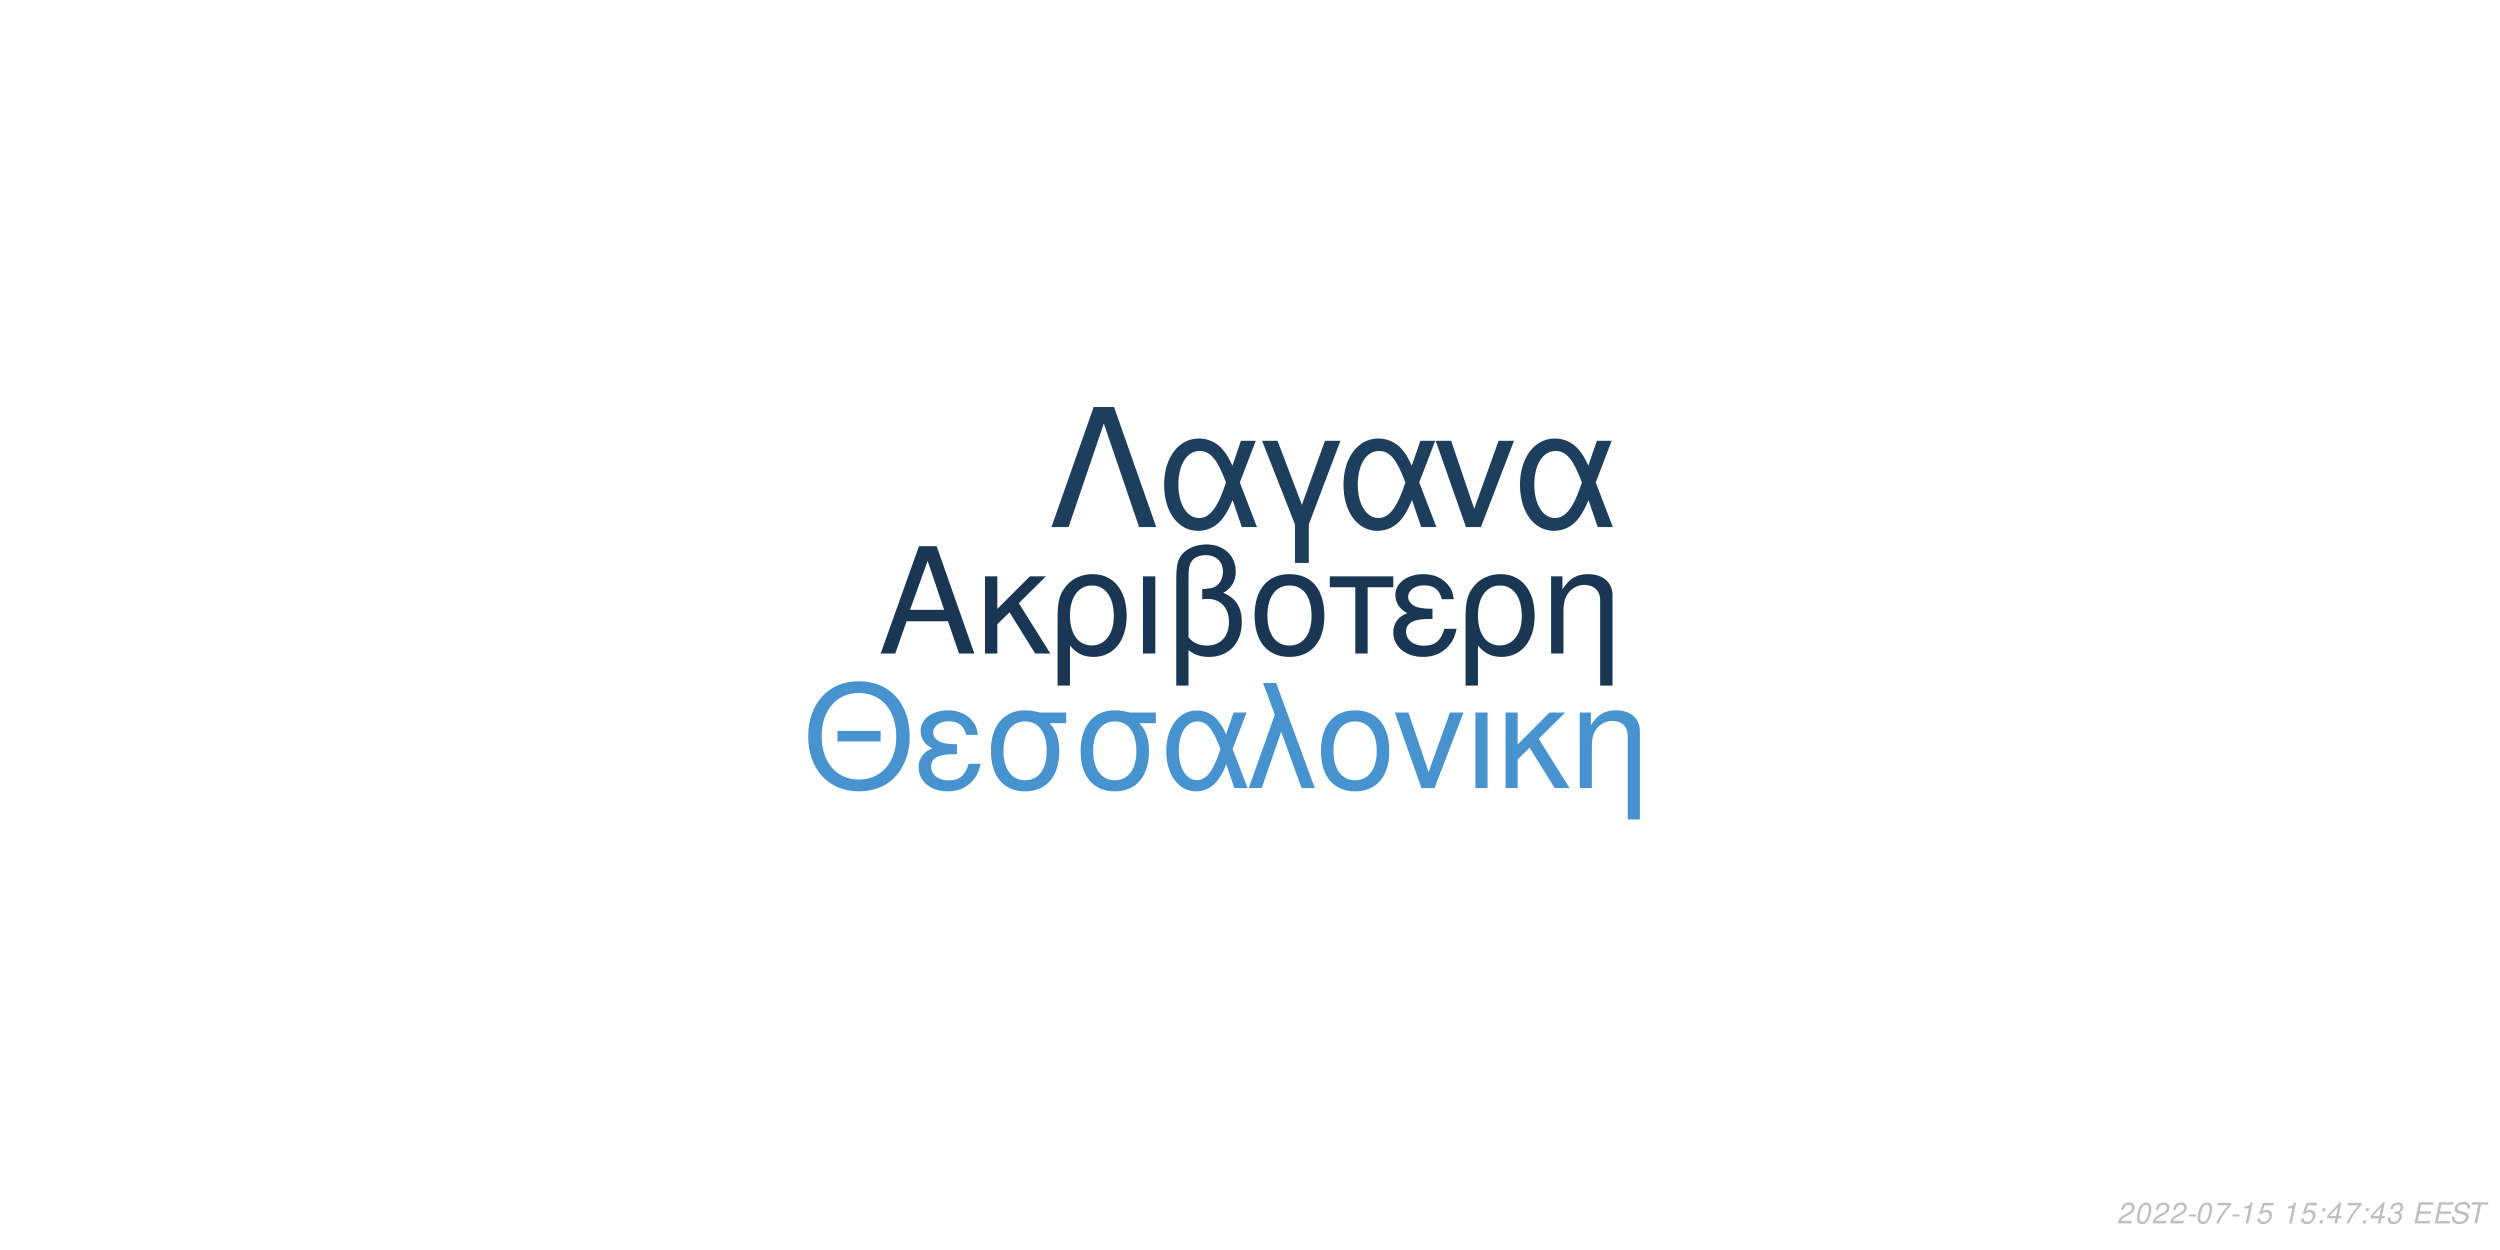
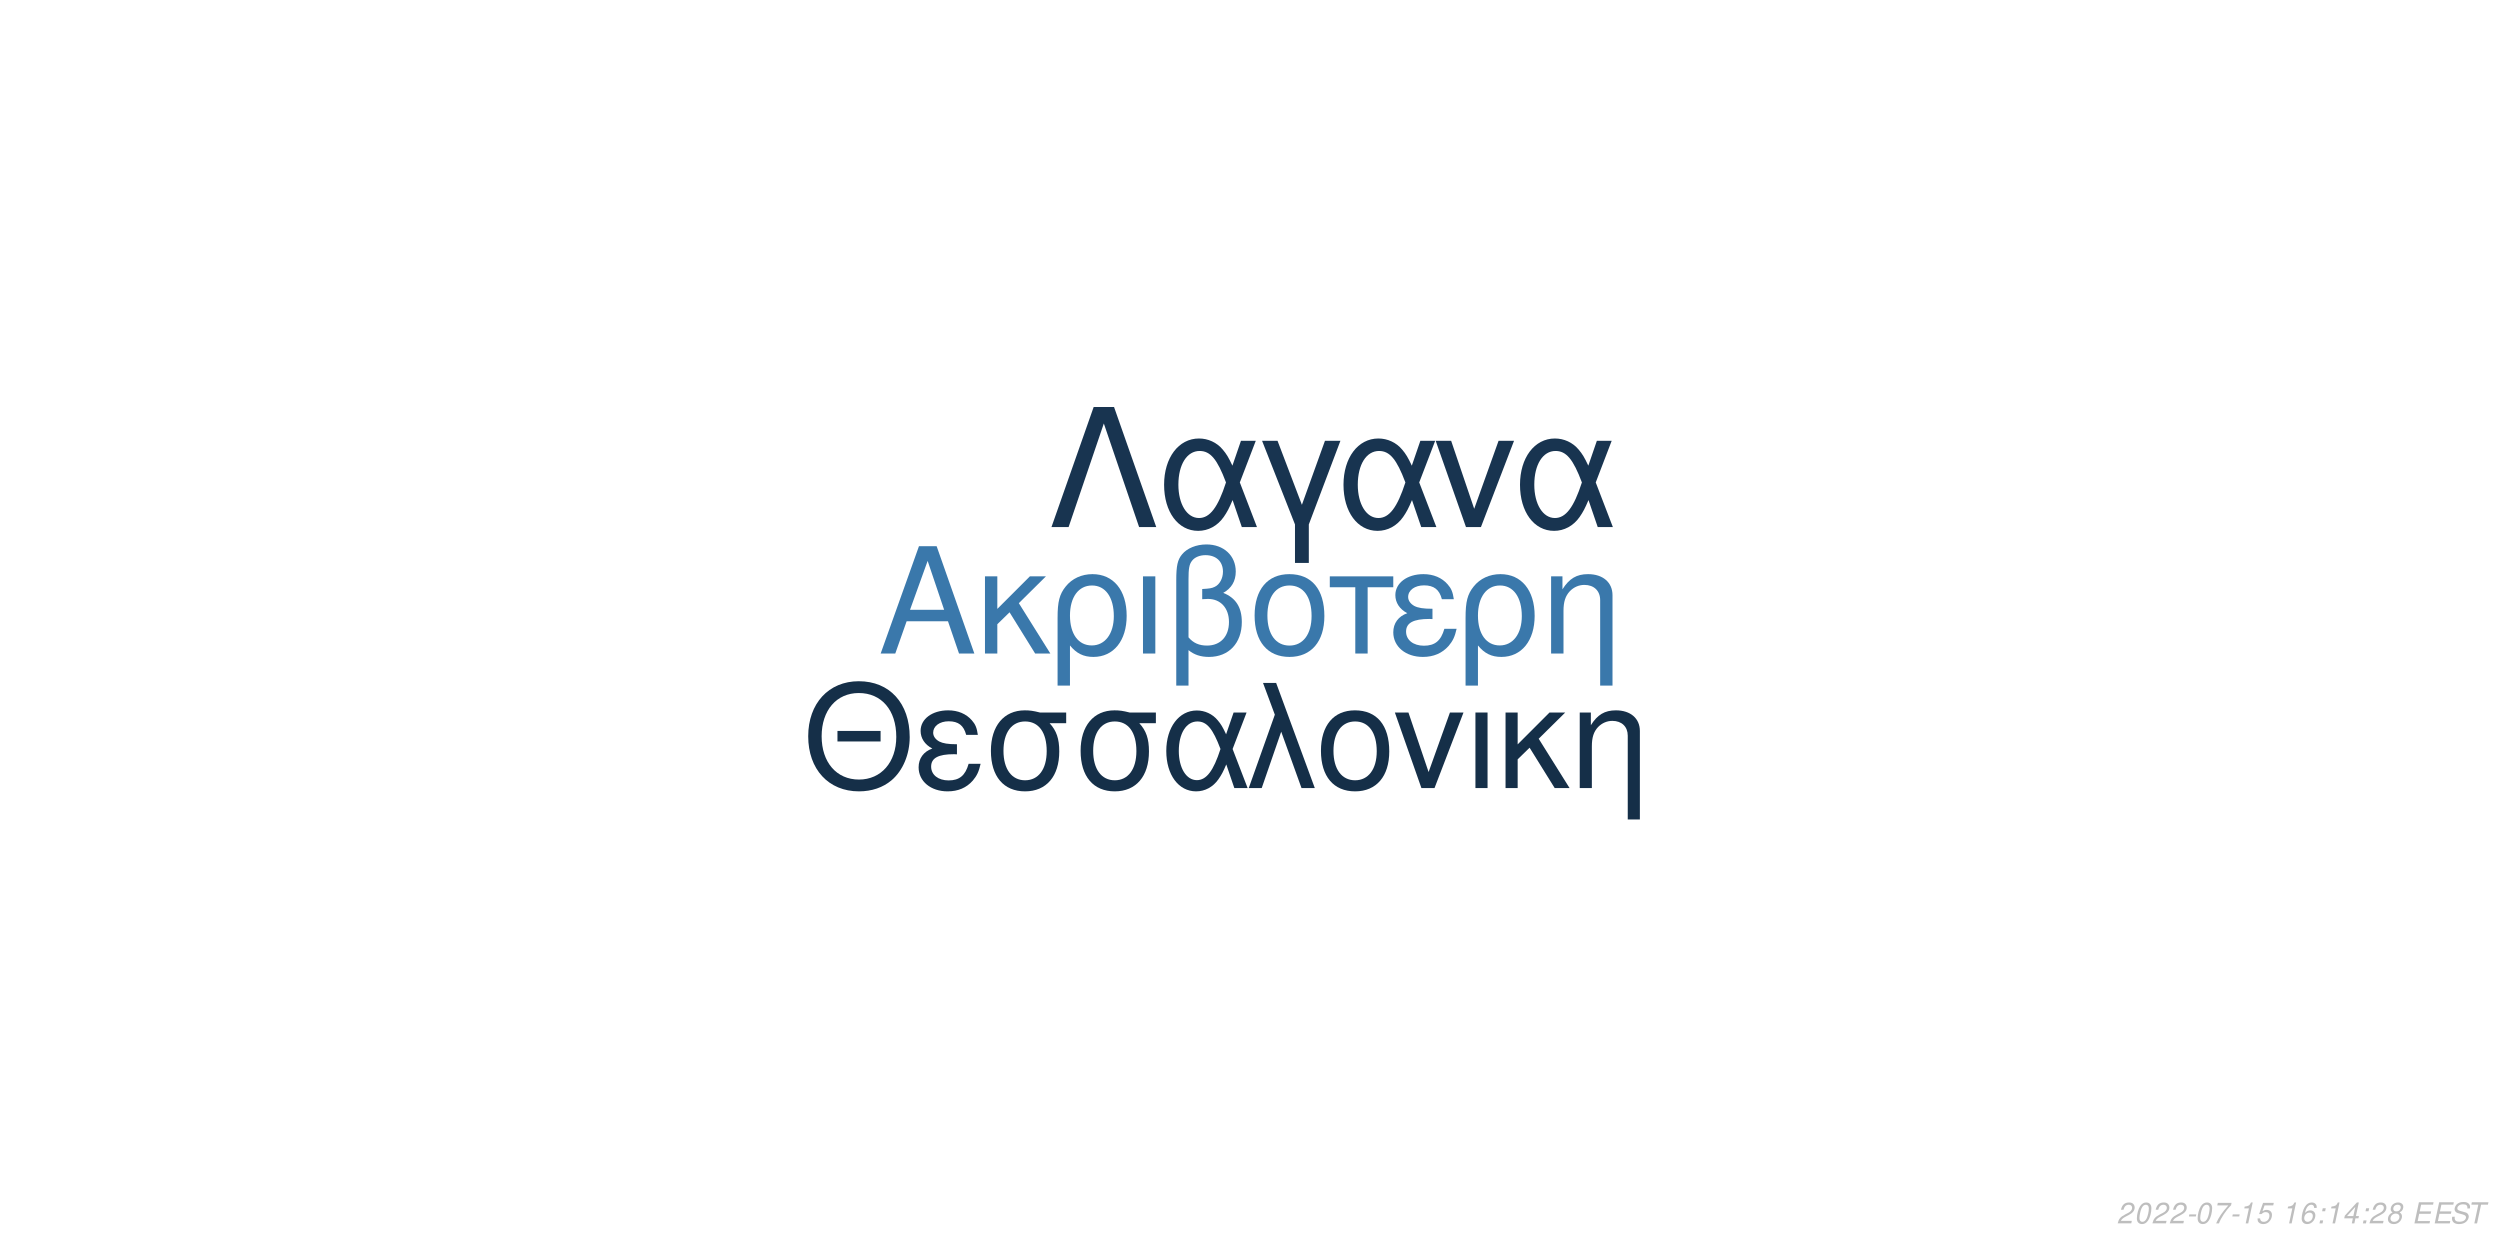
<svg xmlns="http://www.w3.org/2000/svg" xmlns:xlink="http://www.w3.org/1999/xlink" width="864pt" height="432pt" viewBox="0 0 864 432" version="1.1">
  <defs>
    <g>
      <symbol overflow="visible" id="glyph0-0">
        <path style="stroke:none;" d="" />
      </symbol>
      <symbol overflow="visible" id="glyph0-1">
        <path style="stroke:none;" d="M 24.125 -11.141 L 27.938 0 L 33.234 0 L 20.203 -37.094 L 14.094 -37.094 L 0.859 0 L 5.906 0 L 9.828 -11.141 Z M 22.797 -15.109 L 11 -15.109 L 17.094 -32.016 Z M 22.797 -15.109 " />
      </symbol>
      <symbol overflow="visible" id="glyph0-2">
        <path style="stroke:none;" d="M 7.172 -15.422 L 7.172 -26.672 L 2.906 -26.672 L 2.906 0 L 7.172 0 L 7.172 -10.125 L 11.406 -14.25 L 20.25 0 L 25.5 0 L 14.609 -17.406 L 23.969 -26.672 L 18.422 -26.672 Z M 7.172 -15.422 " />
      </symbol>
      <symbol overflow="visible" id="glyph0-3">
        <path style="stroke:none;" d="M 3 11.094 L 7.281 11.094 L 7.281 -2.797 C 9.516 -0.047 11.953 1.172 15.375 1.172 C 22.344 1.172 26.875 -4.422 26.875 -13.031 C 26.875 -21.891 22.297 -27.438 15.062 -27.438 C 11.297 -27.438 7.984 -25.906 5.797 -23.156 C 3.672 -20.516 3 -17.969 3 -12.359 Z M 14.906 -23.516 C 19.547 -23.516 22.438 -19.438 22.438 -12.922 C 22.438 -6.812 19.391 -2.797 14.812 -2.797 C 10.172 -2.797 7.281 -6.766 7.281 -13.125 C 7.281 -19.484 10.234 -23.516 14.906 -23.516 Z M 14.906 -23.516 " />
      </symbol>
      <symbol overflow="visible" id="glyph0-4">
        <path style="stroke:none;" d="M 3.516 0 L 7.781 0 L 7.781 -26.672 L 3.516 -26.672 Z M 3.516 0 " />
      </symbol>
      <symbol overflow="visible" id="glyph0-5">
        <path style="stroke:none;" d="M 4.016 11.094 L 8.25 11.094 L 8.25 -1.172 C 10.172 0.406 12.422 1.172 15.312 1.172 C 22.188 1.172 26.672 -3.609 26.672 -10.891 C 26.672 -15.984 24.578 -19.234 20.25 -20.969 C 23.109 -22.547 24.578 -25.031 24.578 -28.344 C 24.578 -33.844 20.406 -37.703 14.453 -37.703 C 10.938 -37.703 7.734 -36.391 6 -34.25 C 4.484 -32.422 4.016 -30.328 4.016 -25.391 Z M 8.25 -25.656 C 8.25 -29.359 8.5 -30.844 9.469 -32.062 C 10.375 -33.281 12.156 -34 14.094 -34 C 17.812 -34 20.156 -31.812 20.156 -28.297 C 20.156 -25.953 18.984 -23.812 17.297 -23.047 C 16.281 -22.547 15.469 -22.438 12.984 -22.297 L 12.984 -18.781 C 13.734 -18.828 14.344 -18.875 14.969 -18.875 C 19.344 -18.875 22.234 -15.719 22.234 -10.891 C 22.234 -5.906 19.281 -2.75 14.656 -2.75 C 11.953 -2.75 9.922 -3.609 8.25 -5.594 Z M 8.25 -25.656 " />
      </symbol>
      <symbol overflow="visible" id="glyph0-6">
        <path style="stroke:none;" d="M 14.094 -27.438 C 6.562 -27.438 2.094 -22.094 2.094 -13.125 C 2.094 -4.125 6.562 1.172 14.141 1.172 C 21.672 1.172 26.203 -4.172 26.203 -12.922 C 26.203 -22.188 21.828 -27.438 14.094 -27.438 Z M 14.141 -23.516 C 18.938 -23.516 21.781 -19.594 21.781 -12.984 C 21.781 -6.672 18.828 -2.75 14.141 -2.75 C 9.422 -2.75 6.516 -6.672 6.516 -13.125 C 6.516 -19.594 9.422 -23.516 14.141 -23.516 Z M 14.141 -23.516 " />
      </symbol>
      <symbol overflow="visible" id="glyph0-7">
        <path style="stroke:none;" d="M 7.891 0 L 12.156 0 L 12.156 -22.906 L 21.016 -22.906 L 21.016 -26.672 L -0.922 -26.672 L -0.922 -22.906 L 7.891 -22.906 Z M 7.891 0 " />
      </symbol>
      <symbol overflow="visible" id="glyph0-8">
        <path style="stroke:none;" d="M 14.562 -15.469 C 11.344 -15.469 9.562 -15.781 8.297 -16.438 C 6.922 -17.203 6.156 -18.328 6.156 -19.547 C 6.156 -21.891 8.453 -23.562 11.656 -23.562 C 15.062 -23.562 16.953 -22.094 17.812 -18.781 L 21.938 -18.781 C 21.578 -21.266 21.062 -22.5 19.797 -23.922 C 17.812 -26.203 14.906 -27.438 11.453 -27.438 C 5.797 -27.438 1.734 -24.375 1.734 -20.203 C 1.734 -17.609 3.156 -15.375 5.859 -13.938 C 2.797 -12.875 1.016 -10.484 1.016 -7.328 C 1.016 -2.391 5.297 1.172 11.25 1.172 C 14.969 1.172 17.906 -0.109 20.156 -2.641 C 21.578 -4.328 22.297 -5.797 22.906 -8.547 L 18.672 -8.547 C 17.5 -4.422 15.422 -2.703 11.609 -2.703 C 7.938 -2.703 5.438 -4.688 5.438 -7.578 C 5.438 -10.578 7.938 -11.953 13.484 -11.953 C 13.641 -11.953 14.094 -11.953 14.562 -11.906 Z M 14.562 -15.469 " />
      </symbol>
      <symbol overflow="visible" id="glyph0-9">
        <path style="stroke:none;" d="M 3.562 -26.672 L 3.562 0 L 7.844 0 L 7.844 -14.703 C 7.844 -17.906 8.5 -19.891 10.031 -21.531 C 11.406 -22.953 13.188 -23.719 15.062 -23.719 C 18.375 -23.719 20.516 -21.672 20.516 -18.469 L 20.516 11.094 L 24.781 11.094 L 24.781 -20.156 C 24.781 -24.578 21.469 -27.438 16.328 -27.438 C 12.359 -27.438 9.828 -25.906 7.484 -22.188 L 7.484 -26.672 Z M 3.562 -26.672 " />
      </symbol>
      <symbol overflow="visible" id="glyph1-0">
        <path style="stroke:none;" d="" />
      </symbol>
      <symbol overflow="visible" id="glyph1-1">
        <path style="stroke:none;" d="M 26.859 -19.734 L 11.953 -19.734 L 11.953 -16.094 L 26.859 -16.094 Z M 19.328 -36.922 C 8.922 -36.922 1.844 -29.25 1.844 -17.891 C 1.844 -6.484 8.875 1.141 19.391 1.141 C 23.812 1.141 27.703 -0.203 30.641 -2.688 C 34.578 -6.031 36.922 -11.656 36.922 -17.594 C 36.922 -29.297 30 -36.922 19.328 -36.922 Z M 19.328 -32.844 C 27.203 -32.844 32.281 -26.906 32.281 -17.688 C 32.281 -8.922 27.062 -2.938 19.391 -2.938 C 11.609 -2.938 6.484 -8.922 6.484 -17.891 C 6.484 -26.859 11.609 -32.844 19.328 -32.844 Z M 19.328 -32.844 " />
      </symbol>
      <symbol overflow="visible" id="glyph1-2">
        <path style="stroke:none;" d="M 14.25 -15.141 C 11.109 -15.141 9.375 -15.453 8.125 -16.094 C 6.781 -16.844 6.031 -17.938 6.031 -19.141 C 6.031 -21.422 8.266 -23.078 11.406 -23.078 C 14.75 -23.078 16.594 -21.625 17.438 -18.391 L 21.469 -18.391 C 21.125 -20.828 20.625 -22.031 19.391 -23.422 C 17.438 -25.656 14.594 -26.859 11.219 -26.859 C 5.688 -26.859 1.688 -23.875 1.688 -19.781 C 1.688 -17.234 3.094 -15.047 5.734 -13.656 C 2.734 -12.609 1 -10.266 1 -7.172 C 1 -2.344 5.188 1.141 11.016 1.141 C 14.656 1.141 17.547 -0.094 19.734 -2.594 C 21.125 -4.234 21.828 -5.688 22.422 -8.375 L 18.281 -8.375 C 17.141 -4.328 15.094 -2.641 11.359 -2.641 C 7.766 -2.641 5.328 -4.578 5.328 -7.422 C 5.328 -10.359 7.766 -11.703 13.203 -11.703 C 13.359 -11.703 13.797 -11.703 14.25 -11.656 Z M 14.25 -15.141 " />
      </symbol>
      <symbol overflow="visible" id="glyph1-3">
        <path style="stroke:none;" d="M 29 -26.109 L 19.938 -26.109 C 17.594 -26.703 16.438 -26.859 14.703 -26.859 C 7.469 -26.859 2.984 -21.469 2.984 -12.859 C 2.984 -4.031 7.375 1.141 14.797 1.141 C 22.172 1.141 26.609 -4.078 26.609 -12.656 C 26.609 -17.047 25.656 -19.828 23.266 -22.422 L 29 -22.422 Z M 14.797 -23.016 C 19.531 -23.016 22.266 -19.234 22.266 -12.75 C 22.266 -6.531 19.438 -2.688 14.797 -2.688 C 10.172 -2.688 7.328 -6.531 7.328 -12.859 C 7.328 -19.188 10.172 -23.016 14.797 -23.016 Z M 14.797 -23.016 " />
      </symbol>
      <symbol overflow="visible" id="glyph1-4">
        <path style="stroke:none;" d="M 29.344 -26.109 L 24.859 -26.109 L 22.266 -18.578 C 21.125 -21.031 20.484 -22.125 19.328 -23.469 C 17.547 -25.609 14.906 -26.812 12.156 -26.812 C 5.984 -26.812 1.594 -20.984 1.594 -12.812 C 1.594 -4.578 5.828 1.141 11.906 1.141 C 14.953 1.141 17.734 -0.344 19.625 -3.047 C 20.672 -4.531 21.281 -5.688 22.328 -8.172 L 25.109 0 L 29.703 0 L 24.516 -13.5 Z M 20.328 -13.5 C 17.891 -5.922 15.453 -2.734 12.156 -2.734 C 8.516 -2.734 5.922 -6.922 5.922 -12.812 C 5.922 -18.938 8.516 -23.016 12.359 -23.016 C 15.594 -23.016 17.688 -20.531 20.328 -13.5 Z M 20.328 -13.5 " />
      </symbol>
      <symbol overflow="visible" id="glyph1-5">
        <path style="stroke:none;" d="M 1.094 0 L 5.578 0 L 12.312 -19.484 L 19.328 0 L 23.922 0 L 10.562 -36.328 L 6.031 -36.328 L 10.109 -25.359 Z M 1.094 0 " />
      </symbol>
      <symbol overflow="visible" id="glyph1-6">
        <path style="stroke:none;" d="M 13.797 -26.859 C 6.422 -26.859 2.047 -21.625 2.047 -12.859 C 2.047 -4.031 6.422 1.141 13.859 1.141 C 21.234 1.141 25.656 -4.078 25.656 -12.656 C 25.656 -21.719 21.375 -26.859 13.797 -26.859 Z M 13.859 -23.016 C 18.531 -23.016 21.328 -19.188 21.328 -12.703 C 21.328 -6.531 18.438 -2.688 13.859 -2.688 C 9.219 -2.688 6.375 -6.531 6.375 -12.859 C 6.375 -19.188 9.219 -23.016 13.859 -23.016 Z M 13.859 -23.016 " />
      </symbol>
      <symbol overflow="visible" id="glyph1-7">
        <path style="stroke:none;" d="M 14.297 0 L 24.312 -26.109 L 19.625 -26.109 L 12.25 -5.531 L 5.281 -26.109 L 0.594 -26.109 L 9.766 0 Z M 14.297 0 " />
      </symbol>
      <symbol overflow="visible" id="glyph1-8">
        <path style="stroke:none;" d="M 3.438 0 L 7.625 0 L 7.625 -26.109 L 3.438 -26.109 Z M 3.438 0 " />
      </symbol>
      <symbol overflow="visible" id="glyph1-9">
        <path style="stroke:none;" d="M 7.031 -15.094 L 7.031 -26.109 L 2.844 -26.109 L 2.844 0 L 7.031 0 L 7.031 -9.922 L 11.156 -13.953 L 19.828 0 L 24.969 0 L 14.297 -17.047 L 23.469 -26.109 L 18.031 -26.109 Z M 7.031 -15.094 " />
      </symbol>
      <symbol overflow="visible" id="glyph1-10">
        <path style="stroke:none;" d="M 3.484 -26.109 L 3.484 0 L 7.672 0 L 7.672 -14.406 C 7.672 -17.547 8.328 -19.484 9.812 -21.078 C 11.156 -22.469 12.906 -23.219 14.75 -23.219 C 17.984 -23.219 20.078 -21.234 20.078 -18.094 L 20.078 10.859 L 24.266 10.859 L 24.266 -19.734 C 24.266 -24.062 21.031 -26.859 16 -26.859 C 12.109 -26.859 9.609 -25.359 7.328 -21.719 L 7.328 -26.109 Z M 3.484 -26.109 " />
      </symbol>
      <symbol overflow="visible" id="glyph2-0">
        <path style="stroke:none;" d="" />
      </symbol>
      <symbol overflow="visible" id="glyph2-1">
        <path style="stroke:none;" d="M 22.531 -41.484 L 15.484 -41.484 L 0.906 0 L 6.828 0 L 19 -35.797 L 31.188 0 L 37.109 0 Z M 22.531 -41.484 " />
      </symbol>
      <symbol overflow="visible" id="glyph2-2">
        <path style="stroke:none;" d="M 33.516 -29.812 L 28.391 -29.812 L 25.438 -21.219 C 24.125 -24.016 23.391 -25.266 22.078 -26.797 C 20.031 -29.25 17.016 -30.609 13.891 -30.609 C 6.828 -30.609 1.828 -23.953 1.828 -14.625 C 1.828 -5.234 6.656 1.312 13.594 1.312 C 17.078 1.312 20.266 -0.391 22.422 -3.469 C 23.609 -5.172 24.297 -6.484 25.5 -9.328 L 28.688 0 L 33.922 0 L 28 -15.422 Z M 23.219 -15.422 C 20.422 -6.766 17.641 -3.125 13.891 -3.125 C 9.734 -3.125 6.766 -7.906 6.766 -14.625 C 6.766 -21.625 9.734 -26.297 14.109 -26.297 C 17.812 -26.297 20.203 -23.453 23.219 -15.422 Z M 23.219 -15.422 " />
      </symbol>
      <symbol overflow="visible" id="glyph2-3">
        <path style="stroke:none;" d="M 12.062 12.406 L 16.844 12.406 L 16.844 -0.906 L 27.766 -29.812 L 22.422 -29.812 L 14.453 -7.688 L 6.031 -29.812 L 0.688 -29.812 L 12.062 -0.906 Z M 12.062 12.406 " />
      </symbol>
      <symbol overflow="visible" id="glyph2-4">
        <path style="stroke:none;" d="M 16.328 0 L 27.766 -29.812 L 22.422 -29.812 L 14 -6.312 L 6.031 -29.812 L 0.688 -29.812 L 11.156 0 Z M 16.328 0 " />
      </symbol>
      <symbol overflow="visible" id="glyph3-0">
        <path style="stroke:none;" d="" />
      </symbol>
      <symbol overflow="visible" id="glyph3-1">
        <path style="stroke:none;" d="M 5.234 -0.875 L 1.469 -0.875 C 1.641 -1.375 2.203 -1.891 3.109 -2.344 L 4.234 -2.938 C 5.562 -3.625 6.219 -4.469 6.219 -5.484 C 6.219 -5.938 6.062 -6.359 5.797 -6.656 C 5.469 -7.047 4.984 -7.234 4.312 -7.234 C 2.766 -7.234 1.891 -6.453 1.484 -4.734 L 2.375 -4.734 C 2.484 -5.188 2.609 -5.484 2.797 -5.75 C 3.094 -6.203 3.609 -6.453 4.188 -6.453 C 4.891 -6.453 5.344 -6.031 5.344 -5.375 C 5.344 -4.703 4.859 -4.094 4.016 -3.656 L 2.984 -3.125 C 1.234 -2.188 0.797 -1.656 0.344 -0.016 L 5.047 -0.016 Z M 5.234 -0.875 " />
      </symbol>
      <symbol overflow="visible" id="glyph3-2">
        <path style="stroke:none;" d="M 4.203 -7.234 C 3.375 -7.234 2.688 -6.812 2.125 -5.984 C 1.484 -5.047 0.984 -3.188 0.984 -1.734 C 0.984 -1.109 1.172 -0.562 1.484 -0.266 C 1.797 0.047 2.281 0.234 2.766 0.234 C 3.625 0.234 4.281 -0.156 4.859 -1.016 C 5.516 -1.953 6 -3.797 6 -5.266 C 6 -6.5 5.328 -7.234 4.203 -7.234 Z M 4.094 -6.453 C 4.734 -6.453 5.125 -5.984 5.125 -5.156 C 5.125 -4.203 4.781 -2.625 4.406 -1.812 C 3.984 -0.938 3.516 -0.547 2.875 -0.547 C 2.25 -0.547 1.875 -1.031 1.875 -1.828 C 1.875 -2.797 2.203 -4.344 2.594 -5.203 C 2.984 -6.047 3.453 -6.453 4.094 -6.453 Z M 4.094 -6.453 " />
      </symbol>
      <symbol overflow="visible" id="glyph3-3">
        <path style="stroke:none;" d="M 3.516 -3.125 L 1.125 -3.125 L 0.969 -2.406 L 3.359 -2.406 Z M 3.516 -3.125 " />
      </symbol>
      <symbol overflow="visible" id="glyph3-4">
        <path style="stroke:none;" d="M 6.703 -7.094 L 1.953 -7.094 L 1.766 -6.219 L 5.594 -6.219 C 3.344 -3.688 2.266 -2.109 1.375 0 L 2.344 0 C 3.031 -1.906 4.828 -4.594 6.547 -6.281 Z M 6.703 -7.094 " />
      </symbol>
      <symbol overflow="visible" id="glyph3-5">
        <path style="stroke:none;" d="M 3.703 -5.188 L 2.594 0 L 3.469 0 L 5.016 -7.234 L 4.438 -7.234 C 3.906 -6.156 3.688 -6.016 2.234 -5.812 L 2.109 -5.188 Z M 3.703 -5.188 " />
      </symbol>
      <symbol overflow="visible" id="glyph3-6">
        <path style="stroke:none;" d="M 6.297 -7.094 L 2.594 -7.094 L 1.234 -3.234 L 2.047 -3.234 C 2.656 -3.766 2.938 -3.906 3.531 -3.906 C 4.328 -3.906 4.797 -3.453 4.797 -2.688 C 4.797 -1.438 3.969 -0.547 2.828 -0.547 C 2.031 -0.547 1.609 -0.938 1.578 -1.734 L 0.703 -1.734 L 0.703 -1.516 C 0.703 -0.938 0.844 -0.547 1.188 -0.266 C 1.562 0.062 2.078 0.234 2.703 0.234 C 3.656 0.234 4.391 -0.156 4.984 -0.922 C 5.422 -1.5 5.672 -2.234 5.672 -2.953 C 5.672 -4 4.938 -4.672 3.812 -4.672 C 3.328 -4.672 2.906 -4.547 2.406 -4.234 L 3.109 -6.219 L 6.109 -6.219 Z M 6.297 -7.094 " />
      </symbol>
      <symbol overflow="visible" id="glyph3-7">
        <path style="stroke:none;" d="" />
      </symbol>
      <symbol overflow="visible" id="glyph3-8">
+         <path style="stroke:none;" d="M 6.125 -5.344 L 6.141 -5.625 C 6.141 -6.609 5.453 -7.234 4.391 -7.234 C 3.438 -7.234 2.641 -6.719 2.016 -5.703 C 1.422 -4.781 0.938 -2.953 0.938 -1.688 C 0.938 -0.516 1.688 0.234 2.859 0.234 C 3.703 0.234 4.438 -0.156 5 -0.875 C 5.406 -1.422 5.672 -2.156 5.672 -2.766 C 5.672 -3.812 4.969 -4.5 3.906 -4.5 C 3.234 -4.5 2.672 -4.234 2.094 -3.625 C 2.406 -5.375 3.234 -6.453 4.25 -6.453 C 4.703 -6.453 5.062 -6.234 5.172 -5.844 C 5.203 -5.719 5.234 -5.578 5.25 -5.344 Z M 3.656 -3.734 C 4.344 -3.734 4.797 -3.281 4.797 -2.625 C 4.797 -1.469 3.984 -0.547 2.984 -0.547 C 2.297 -0.547 1.812 -1.047 1.812 -1.766 C 1.812 -2.859 2.625 -3.734 3.656 -3.734 Z M 3.656 -3.734 " />
+       </symbol>
+       <symbol overflow="visible" id="glyph3-9">
        <path style="stroke:none;" d="M 2.359 -1.031 L 1.312 -1.031 L 1.094 0 L 2.141 0 Z M 3.266 -5.234 L 2.219 -5.234 L 2 -4.203 L 3.047 -4.203 Z M 3.266 -5.234 " />
      </symbol>
-       <symbol overflow="visible" id="glyph3-9">
+       <symbol overflow="visible" id="glyph3-10">
        <path style="stroke:none;" d="M 3.625 -1.75 L 3.266 0 L 4.141 0 L 4.516 -1.75 L 5.562 -1.75 L 5.734 -2.531 L 4.688 -2.531 L 5.688 -7.234 L 5.016 -7.234 L 0.844 -2.672 L 0.641 -1.75 Z M 3.797 -2.531 L 1.594 -2.531 L 4.469 -5.703 Z M 3.797 -2.531 " />
      </symbol>
-       <symbol overflow="visible" id="glyph3-10">
-         <path style="stroke:none;" d="M 2.922 -3.312 C 3.125 -3.344 3.234 -3.344 3.375 -3.344 C 4.203 -3.344 4.688 -3 4.688 -2.406 C 4.688 -1.312 3.906 -0.547 2.781 -0.547 C 2.047 -0.547 1.594 -0.938 1.594 -1.562 C 1.594 -1.719 1.609 -1.844 1.656 -2.094 L 0.766 -2.094 C 0.734 -1.797 0.719 -1.641 0.719 -1.469 C 0.719 -0.375 1.406 0.234 2.641 0.234 C 3.547 0.234 4.297 -0.078 4.812 -0.656 C 5.266 -1.156 5.562 -1.875 5.562 -2.547 C 5.562 -3.125 5.344 -3.453 4.797 -3.734 C 5.641 -4.234 6.016 -4.844 6.016 -5.734 C 6.016 -6.656 5.312 -7.234 4.203 -7.234 C 3.375 -7.234 2.672 -6.938 2.188 -6.375 C 1.891 -6.031 1.703 -5.641 1.516 -4.906 L 2.391 -4.906 C 2.5 -5.359 2.594 -5.594 2.734 -5.812 C 3.047 -6.234 3.516 -6.453 4.078 -6.453 C 4.734 -6.453 5.141 -6.125 5.141 -5.578 C 5.141 -5.188 5.016 -4.797 4.797 -4.547 C 4.516 -4.234 4 -4.062 3.266 -4.062 L 3.078 -4.062 Z M 2.922 -3.312 " />
+       <symbol overflow="visible" id="glyph3-11">
+         <path style="stroke:none;" d="M 4.766 -3.797 C 5.078 -3.969 5.234 -4.078 5.438 -4.234 C 5.812 -4.594 6.062 -5.172 6.062 -5.734 C 6.062 -6.625 5.344 -7.234 4.266 -7.234 C 2.812 -7.234 1.703 -6.219 1.703 -4.875 C 1.703 -4.406 1.875 -4.125 2.359 -3.812 C 1.297 -3.312 0.75 -2.516 0.75 -1.469 C 0.75 -0.438 1.547 0.234 2.812 0.234 C 3.656 0.234 4.359 -0.094 4.938 -0.734 C 5.359 -1.234 5.609 -1.859 5.609 -2.438 C 5.609 -3.047 5.312 -3.516 4.766 -3.797 Z M 4.109 -6.453 C 4.797 -6.453 5.188 -6.125 5.188 -5.578 C 5.188 -5.266 5.062 -4.922 4.859 -4.672 C 4.562 -4.312 4.188 -4.156 3.656 -4.156 C 2.984 -4.156 2.594 -4.453 2.594 -4.984 C 2.594 -5.859 3.203 -6.453 4.109 -6.453 Z M 3.453 -3.406 C 4.234 -3.406 4.734 -2.984 4.734 -2.312 C 4.734 -1.312 3.922 -0.547 2.875 -0.547 C 2.125 -0.547 1.625 -0.969 1.625 -1.625 C 1.625 -2.609 2.438 -3.406 3.453 -3.406 Z M 3.453 -3.406 " />
      </symbol>
-       <symbol overflow="visible" id="glyph3-11">
+       <symbol overflow="visible" id="glyph3-12">
        <path style="stroke:none;" d="M 2.547 -3.312 L 6.5 -3.312 L 6.688 -4.141 L 2.719 -4.141 L 3.219 -6.469 L 7.344 -6.469 L 7.516 -7.297 L 2.453 -7.297 L 0.906 0 L 6.125 0 L 6.297 -0.812 L 2.016 -0.812 Z M 2.547 -3.312 " />
      </symbol>
-       <symbol overflow="visible" id="glyph3-12">
+       <symbol overflow="visible" id="glyph3-13">
        <path style="stroke:none;" d="M 7.062 -5.156 C 7.125 -5.438 7.141 -5.562 7.141 -5.703 C 7.141 -6.156 6.938 -6.594 6.594 -6.891 C 6.188 -7.25 5.656 -7.406 4.875 -7.406 C 3.844 -7.406 3.047 -7.125 2.5 -6.562 C 2.094 -6.141 1.781 -5.438 1.781 -4.922 C 1.781 -4.297 2.219 -3.766 2.891 -3.562 L 4.594 -3.094 C 5.406 -2.859 5.734 -2.578 5.734 -2.094 C 5.734 -1.781 5.547 -1.406 5.266 -1.141 C 4.844 -0.766 4.266 -0.578 3.453 -0.578 C 2.328 -0.578 1.812 -0.984 1.812 -1.906 C 1.812 -2.047 1.812 -2.125 1.844 -2.312 L 0.984 -2.312 C 0.906 -2.062 0.891 -1.906 0.891 -1.688 C 0.891 -0.484 1.797 0.234 3.297 0.234 C 4.359 0.234 5.234 -0.062 5.812 -0.609 C 6.344 -1.078 6.688 -1.797 6.688 -2.375 C 6.688 -2.641 6.609 -2.906 6.453 -3.156 C 6.234 -3.5 5.938 -3.703 5.469 -3.828 L 3.75 -4.312 C 2.984 -4.547 2.734 -4.734 2.734 -5.188 C 2.734 -5.547 2.875 -5.844 3.188 -6.109 C 3.547 -6.438 4.031 -6.594 4.703 -6.594 C 5.266 -6.594 5.688 -6.484 5.906 -6.297 C 6.094 -6.125 6.219 -5.797 6.219 -5.516 C 6.219 -5.422 6.203 -5.344 6.188 -5.156 Z M 7.062 -5.156 " />
      </symbol>
-       <symbol overflow="visible" id="glyph3-13">
+       <symbol overflow="visible" id="glyph3-14">
        <path style="stroke:none;" d="M 4.938 -6.469 L 7.312 -6.469 L 7.484 -7.297 L 1.75 -7.297 L 1.578 -6.469 L 3.984 -6.469 L 2.609 0 L 3.547 0 Z M 4.938 -6.469 " />
      </symbol>
    </g>
  </defs>
  <g id="surface1">
    <rect x="0" y="0" width="864" height="432" style="fill:rgb(100%,100%,100%);fill-opacity:1;stroke:none;" />
-     <g style="fill:rgb(9.804%,21.569%,32.549%);fill-opacity:1;">
+     <g style="fill:rgb(22.745%,47.059%,67.059%);fill-opacity:1;">
      <use xlink:href="#glyph0-1" x="303.5" y="225.861" />
      <use xlink:href="#glyph0-2" x="337.5" y="225.861" />
      <use xlink:href="#glyph0-3" x="362.5" y="225.861" />
      <use xlink:href="#glyph0-4" x="391.5" y="225.861" />
      <use xlink:href="#glyph0-5" x="402.5" y="225.861" />
      <use xlink:href="#glyph0-6" x="431.5" y="225.861" />
      <use xlink:href="#glyph0-7" x="460.5" y="225.861" />
      <use xlink:href="#glyph0-8" x="480.5" y="225.861" />
      <use xlink:href="#glyph0-3" x="503.5" y="225.861" />
      <use xlink:href="#glyph0-9" x="532.5" y="225.861" />
    </g>
-     <g style="fill:rgb(27.843%,57.647%,81.176%);fill-opacity:1;">
+     <g style="fill:rgb(8.235%,18.431%,28.235%);fill-opacity:1;">
      <use xlink:href="#glyph1-1" x="277.473" y="272.354" />
      <use xlink:href="#glyph1-2" x="316.473" y="272.354" />
      <use xlink:href="#glyph1-3" x="339.473" y="272.354" />
      <use xlink:href="#glyph1-3" x="370.473" y="272.354" />
      <use xlink:href="#glyph1-4" x="401.473" y="272.354" />
      <use xlink:href="#glyph1-5" x="430.473" y="272.354" />
      <use xlink:href="#glyph1-6" x="454.473" y="272.354" />
      <use xlink:href="#glyph1-7" x="481.473" y="272.354" />
      <use xlink:href="#glyph1-8" x="506.473" y="272.354" />
      <use xlink:href="#glyph1-9" x="517.473" y="272.354" />
      <use xlink:href="#glyph1-10" x="542.473" y="272.354" />
    </g>
-     <g style="fill:rgb(11.373%,24.314%,36.078%);fill-opacity:1;">
+     <g style="fill:rgb(9.412%,20.392%,31.373%);fill-opacity:1;">
      <use xlink:href="#glyph2-1" x="362.484" y="182.152" />
      <use xlink:href="#glyph2-2" x="400.484" y="182.152" />
      <use xlink:href="#glyph2-3" x="435.484" y="182.152" />
      <use xlink:href="#glyph2-2" x="462.484" y="182.152" />
      <use xlink:href="#glyph2-4" x="495.484" y="182.152" />
      <use xlink:href="#glyph2-2" x="523.484" y="182.152" />
    </g>
    <g style="fill:rgb(74.51%,74.51%,74.51%);fill-opacity:1;">
      <use xlink:href="#glyph3-1" x="731.52" y="422.81" />
      <use xlink:href="#glyph3-2" x="737.52" y="422.81" />
      <use xlink:href="#glyph3-1" x="743.52" y="422.81" />
      <use xlink:href="#glyph3-1" x="749.52" y="422.81" />
      <use xlink:href="#glyph3-3" x="755.52" y="422.81" />
      <use xlink:href="#glyph3-2" x="758.52" y="422.81" />
      <use xlink:href="#glyph3-4" x="764.52" y="422.81" />
      <use xlink:href="#glyph3-3" x="770.52" y="422.81" />
      <use xlink:href="#glyph3-5" x="773.52" y="422.81" />
      <use xlink:href="#glyph3-6" x="779.52" y="422.81" />
      <use xlink:href="#glyph3-7" x="785.52" y="422.81" />
      <use xlink:href="#glyph3-5" x="788.52" y="422.81" />
-       <use xlink:href="#glyph3-6" x="794.52" y="422.81" />
-       <use xlink:href="#glyph3-8" x="800.52" y="422.81" />
-       <use xlink:href="#glyph3-9" x="803.52" y="422.81" />
-       <use xlink:href="#glyph3-4" x="809.52" y="422.81" />
-       <use xlink:href="#glyph3-8" x="815.52" y="422.81" />
-       <use xlink:href="#glyph3-9" x="818.52" y="422.81" />
-       <use xlink:href="#glyph3-10" x="824.52" y="422.81" />
+       <use xlink:href="#glyph3-8" x="794.52" y="422.81" />
+       <use xlink:href="#glyph3-9" x="800.52" y="422.81" />
+       <use xlink:href="#glyph3-5" x="803.52" y="422.81" />
+       <use xlink:href="#glyph3-10" x="809.52" y="422.81" />
+       <use xlink:href="#glyph3-9" x="815.52" y="422.81" />
+       <use xlink:href="#glyph3-1" x="818.52" y="422.81" />
+       <use xlink:href="#glyph3-11" x="824.52" y="422.81" />
      <use xlink:href="#glyph3-7" x="830.52" y="422.81" />
-       <use xlink:href="#glyph3-11" x="833.52" y="422.81" />
-       <use xlink:href="#glyph3-11" x="840.52" y="422.81" />
-       <use xlink:href="#glyph3-12" x="846.52" y="422.81" />
-       <use xlink:href="#glyph3-13" x="852.52" y="422.81" />
+       <use xlink:href="#glyph3-12" x="833.52" y="422.81" />
+       <use xlink:href="#glyph3-12" x="840.52" y="422.81" />
+       <use xlink:href="#glyph3-13" x="846.52" y="422.81" />
+       <use xlink:href="#glyph3-14" x="852.52" y="422.81" />
    </g>
  </g>
</svg>
